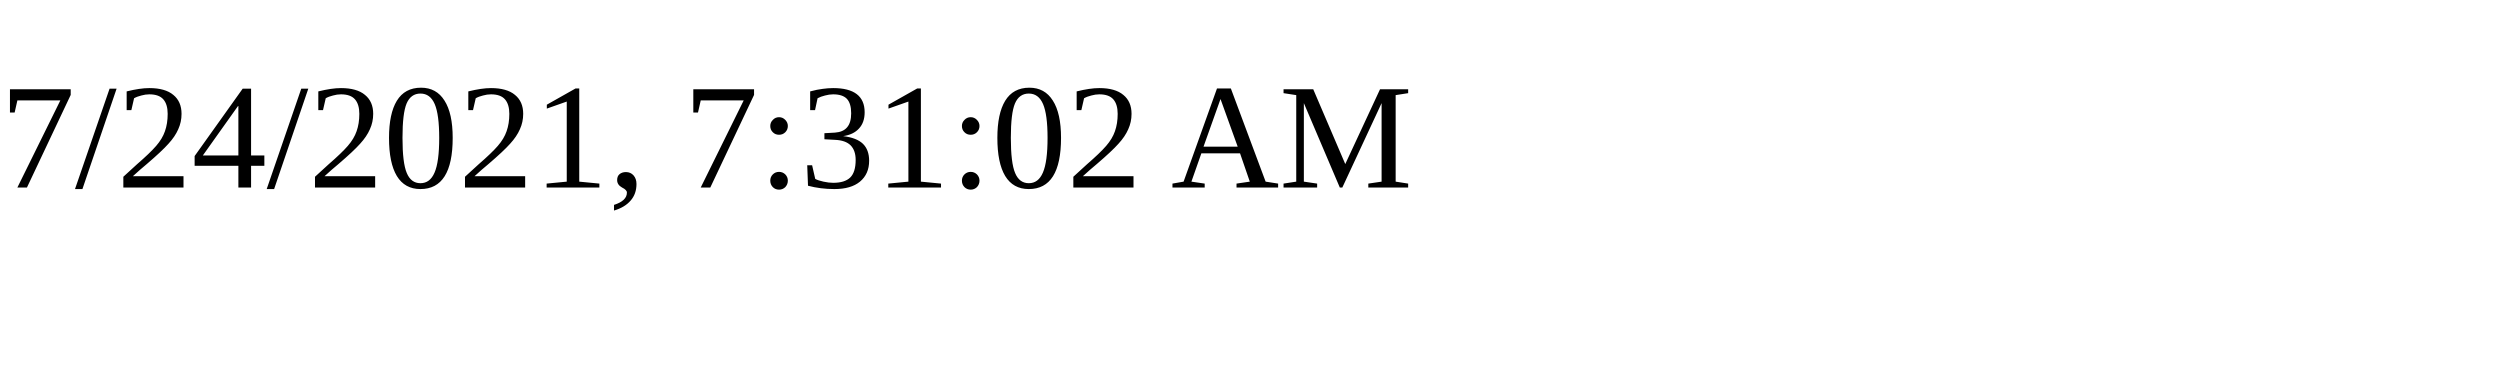
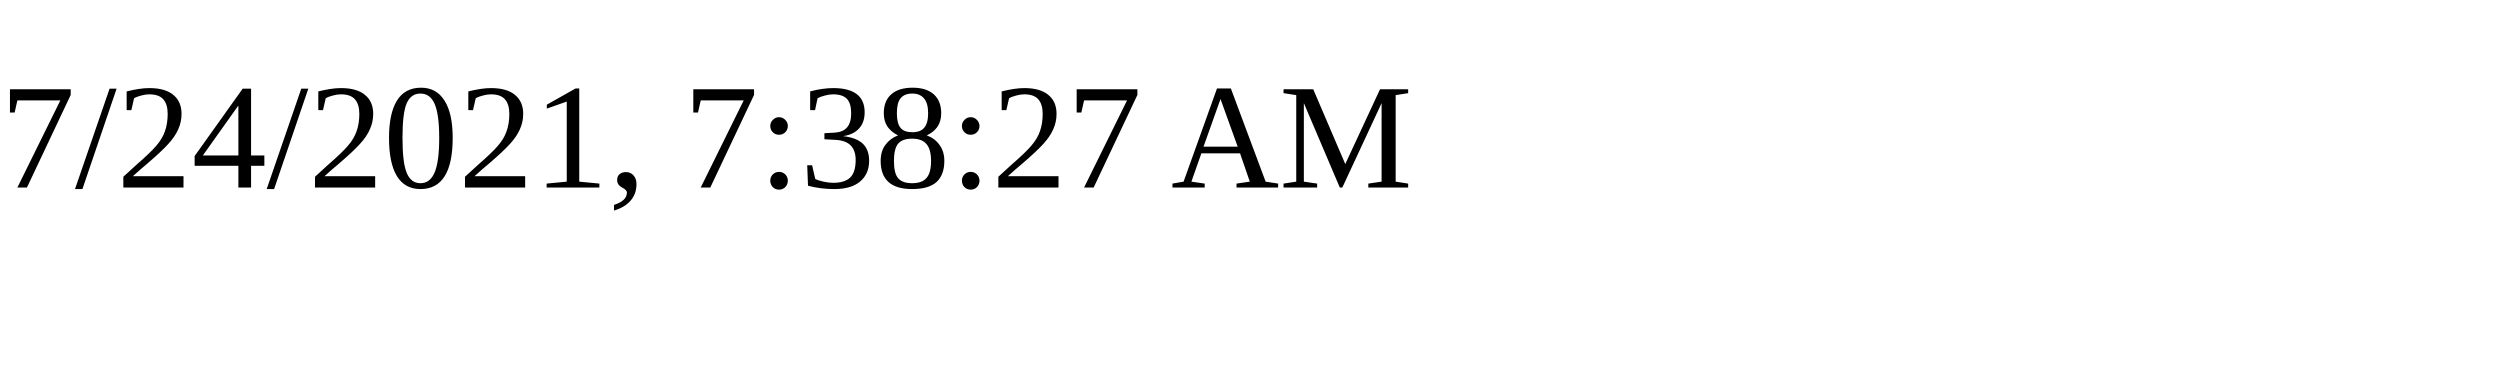
<svg xmlns="http://www.w3.org/2000/svg" height="30" width="200">
-   <text x="0" y="15">7/24/2021, 7:31:02 AM</text>
+   <text x="0" y="15">7/24/2021, 7:38:27 AM</text>
</svg>
